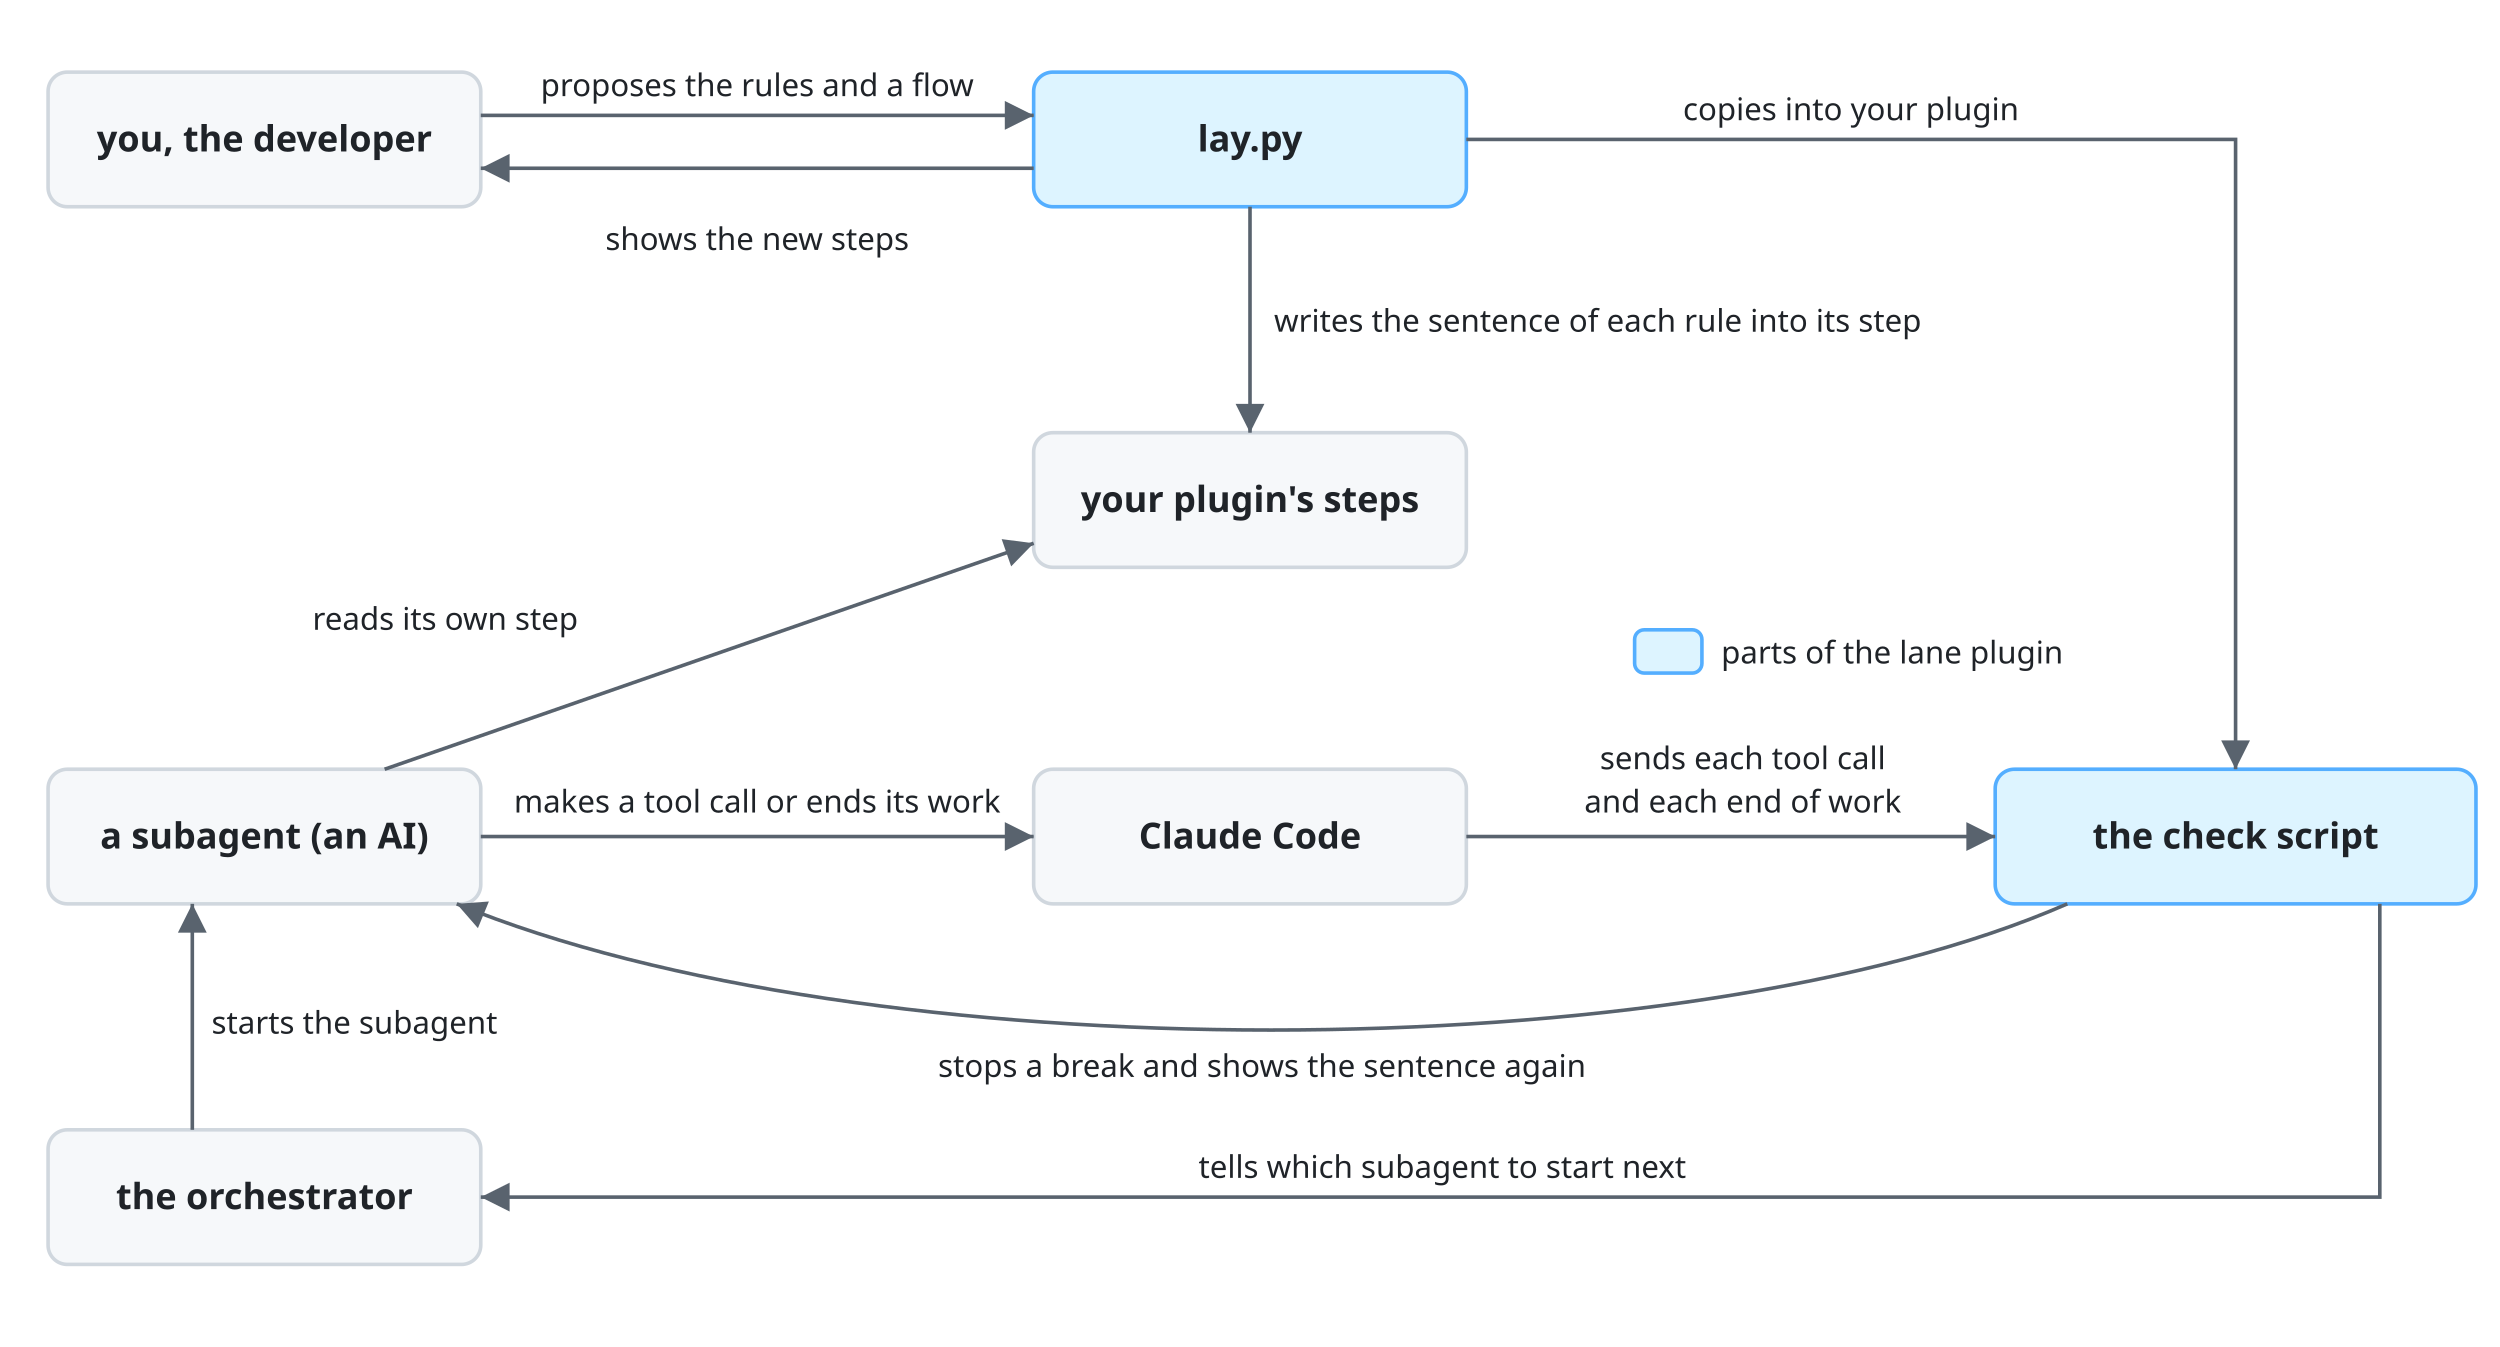
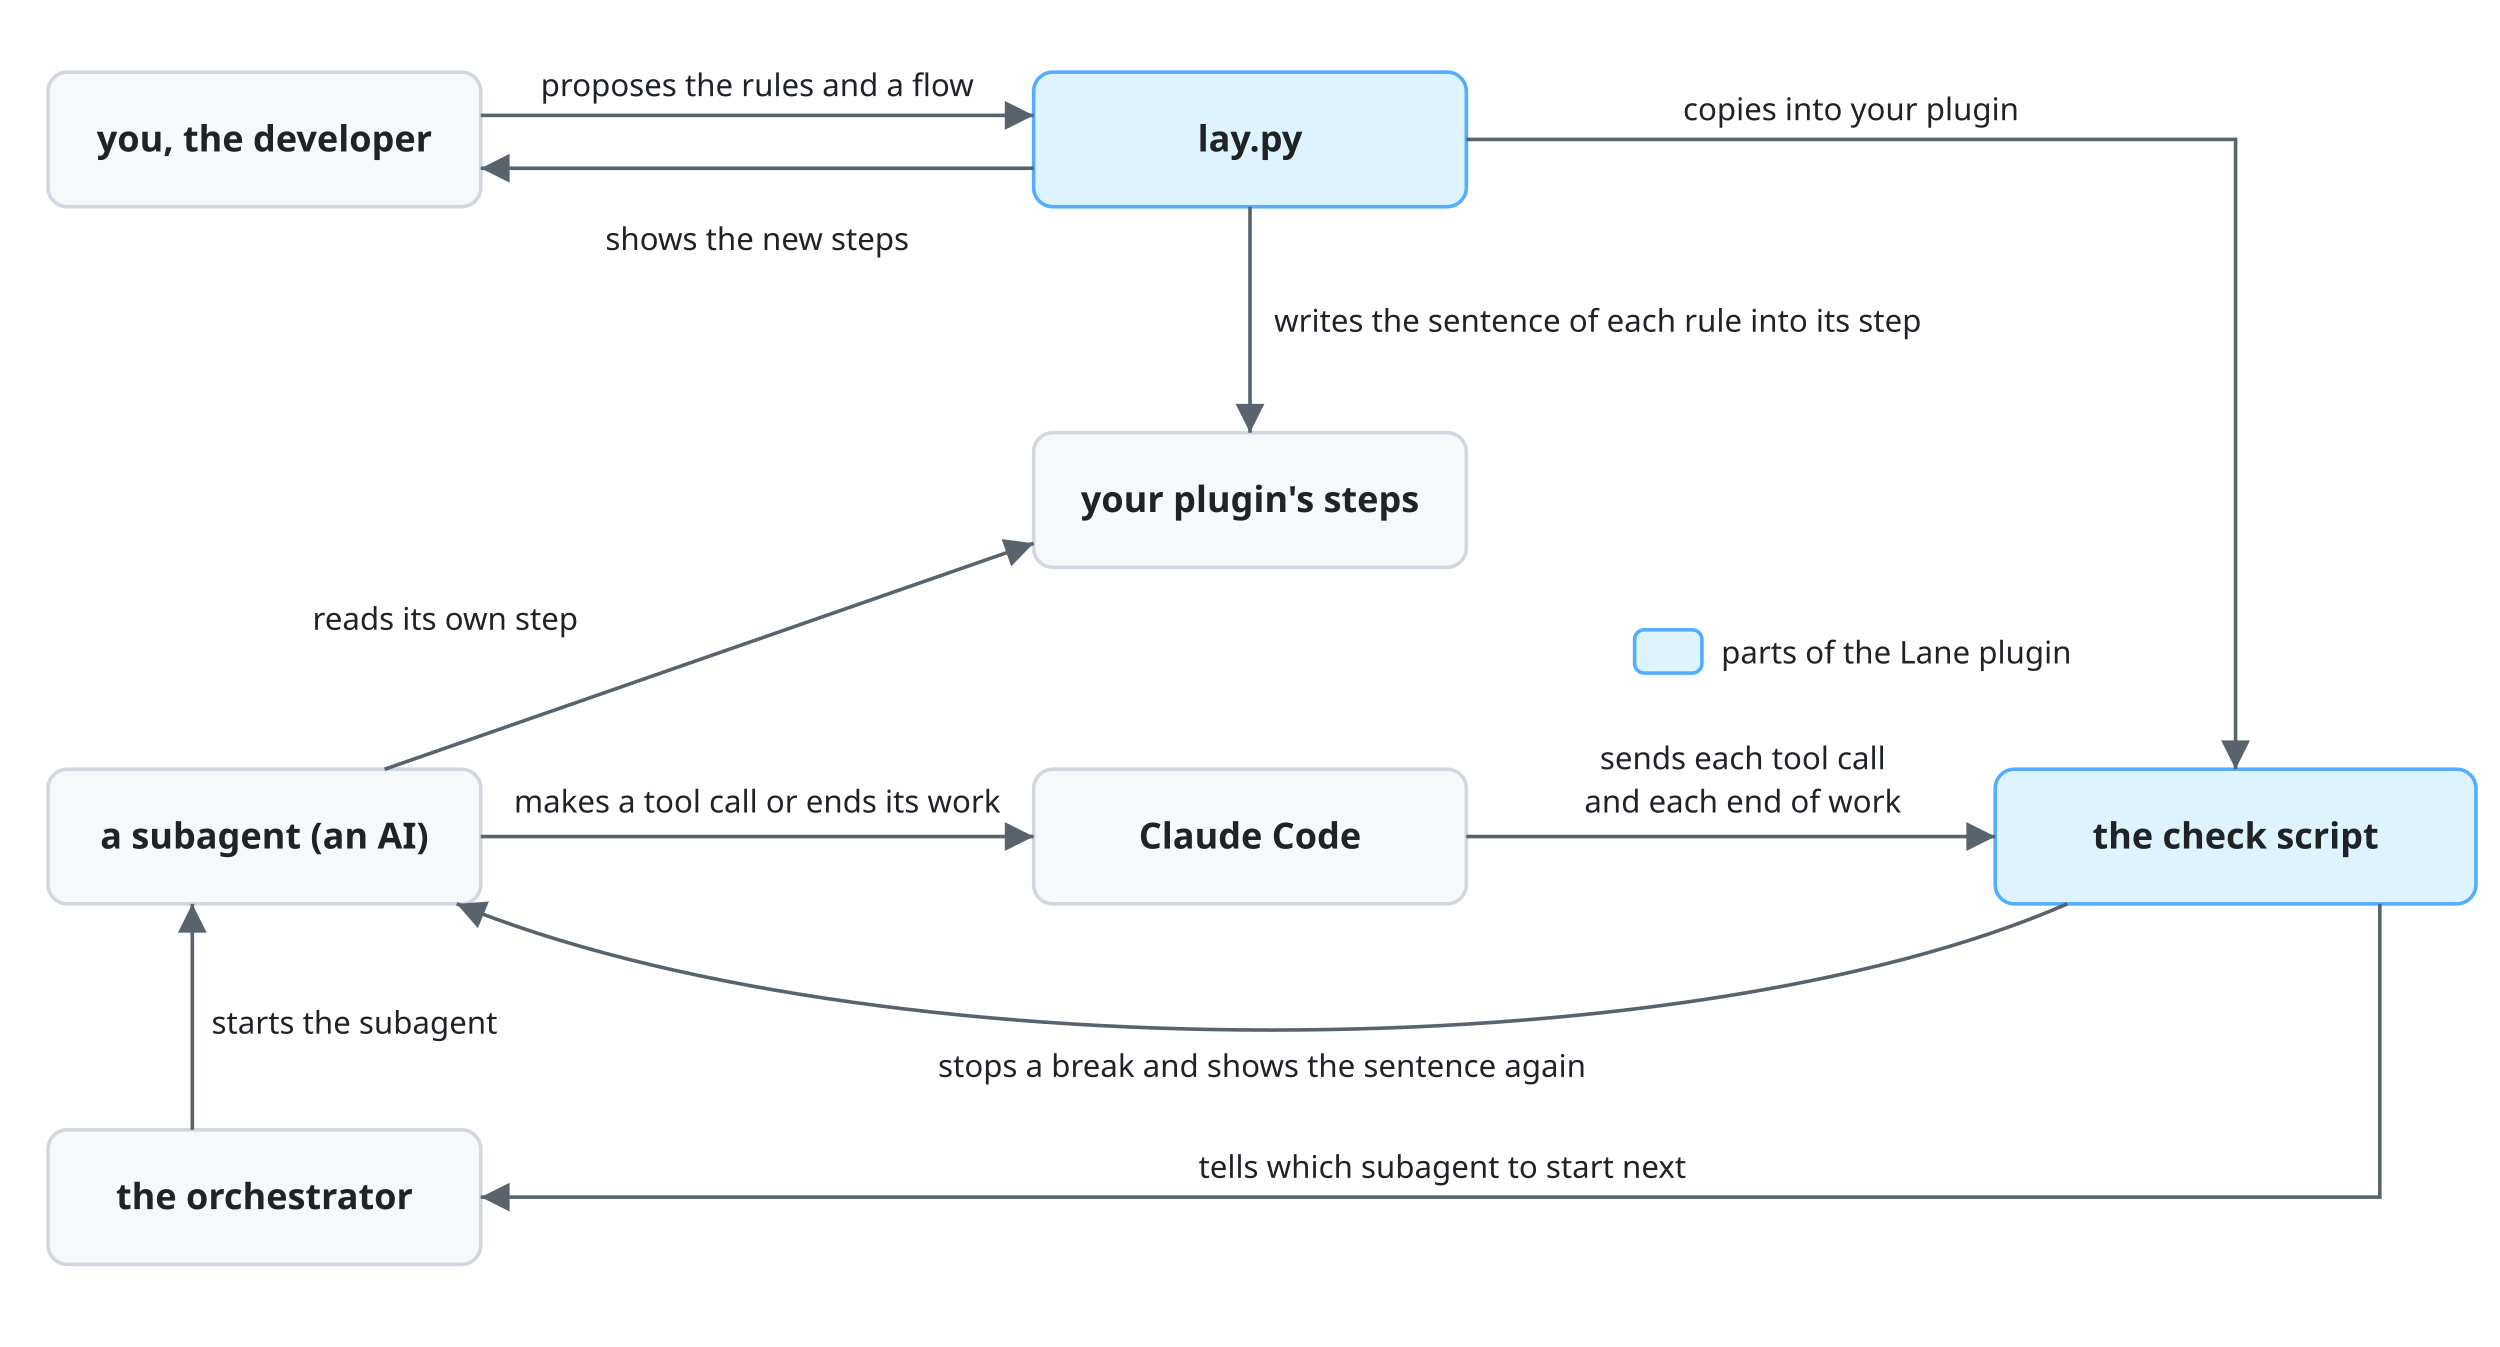
<svg xmlns="http://www.w3.org/2000/svg" viewBox="0 0 1040 560" font-family="-apple-system, BlinkMacSystemFont, 'Segoe UI', 'Noto Sans', Helvetica, Arial, sans-serif">
  <style>
    .box { fill: #f6f8fa; stroke: #d0d7de; stroke-width: 1.5; }
    .lane { fill: #ddf4ff; stroke: #54aeff; }
    .name { fill: #1f2328; font-size: 15px; font-weight: 600; text-anchor: middle; }
    .line { fill: none; stroke: #59636e; stroke-width: 1.5; }
    .head { fill: #59636e; }
    .label { fill: #1f2328; font-size: 13px; }
    .mid { text-anchor: middle; }
    @media (prefers-color-scheme: dark) {
      .box { fill: #161b22; stroke: #3d444d; }
      .lane { fill: #0c2d6b; stroke: #4493f8; }
      .name, .label { fill: #f0f6fc; }
      .line { stroke: #9198a1; }
      .head { fill: #9198a1; }
    }
  </style>
  <defs>
    <marker id="arrow" viewBox="0 0 10 10" refX="10" refY="5" markerWidth="8" markerHeight="8" orient="auto-start-reverse">
      <path class="head" d="M0,0 L10,5 L0,10 z" />
    </marker>
  </defs>
  <rect class="box" x="20" y="30" width="180" height="56" rx="8" />
  <text class="name" x="110" y="63">you, the developer</text>
  <rect class="box lane" x="430" y="30" width="180" height="56" rx="8" />
  <text class="name" x="520" y="63">lay.py</text>
  <rect class="box" x="430" y="180" width="180" height="56" rx="8" />
  <text class="name" x="520" y="213">your plugin's steps</text>
  <rect class="box" x="20" y="320" width="180" height="56" rx="8" />
  <text class="name" x="110" y="353">a subagent (an AI)</text>
  <rect class="box" x="430" y="320" width="180" height="56" rx="8" />
  <text class="name" x="520" y="353">Claude Code</text>
  <rect class="box lane" x="830" y="320" width="200" height="56" rx="8" />
  <text class="name" x="930" y="353">the check script</text>
  <rect class="box" x="20" y="470" width="180" height="56" rx="8" />
  <text class="name" x="110" y="503">the orchestrator</text>
  <rect class="box lane" x="680" y="262" width="28" height="18" rx="4" />
-   <text class="label" x="716" y="276">parts of the lane plugin</text>
+   <text class="label" x="716" y="276">parts of the Lane plugin</text>
  <path class="line" d="M200,48 H430" marker-end="url(#arrow)" />
  <text class="label mid" x="315" y="40">proposes the rules and a flow</text>
  <path class="line" d="M430,70 H200" marker-end="url(#arrow)" />
  <text class="label mid" x="315" y="104">shows the new steps</text>
  <path class="line" d="M520,86 V180" marker-end="url(#arrow)" />
  <text class="label" x="530" y="138">writes the sentence of each rule into its step</text>
  <path class="line" d="M610,58 H930 V320" marker-end="url(#arrow)" />
  <text class="label mid" x="770" y="50">copies into your plugin</text>
  <path class="line" d="M160,320 L430,226" marker-end="url(#arrow)" />
  <text class="label" x="130" y="262">reads its own step</text>
  <path class="line" d="M200,348 H430" marker-end="url(#arrow)" />
  <text class="label mid" x="315" y="338">makes a tool call or ends its work</text>
  <path class="line" d="M610,348 H830" marker-end="url(#arrow)" />
  <text class="label mid" x="725" y="320">sends each tool call</text>
  <text class="label mid" x="725" y="338">and each end of work</text>
  <path class="line" d="M860,376 C700,446 360,446 190,376" marker-end="url(#arrow)" />
  <text class="label mid" x="525" y="448">stops a break and shows the sentence again</text>
  <path class="line" d="M990,376 V498 H200" marker-end="url(#arrow)" />
  <text class="label mid" x="600" y="490">tells which subagent to start next</text>
  <path class="line" d="M80,470 V376" marker-end="url(#arrow)" />
  <text class="label" x="88" y="430">starts the subagent</text>
</svg>
